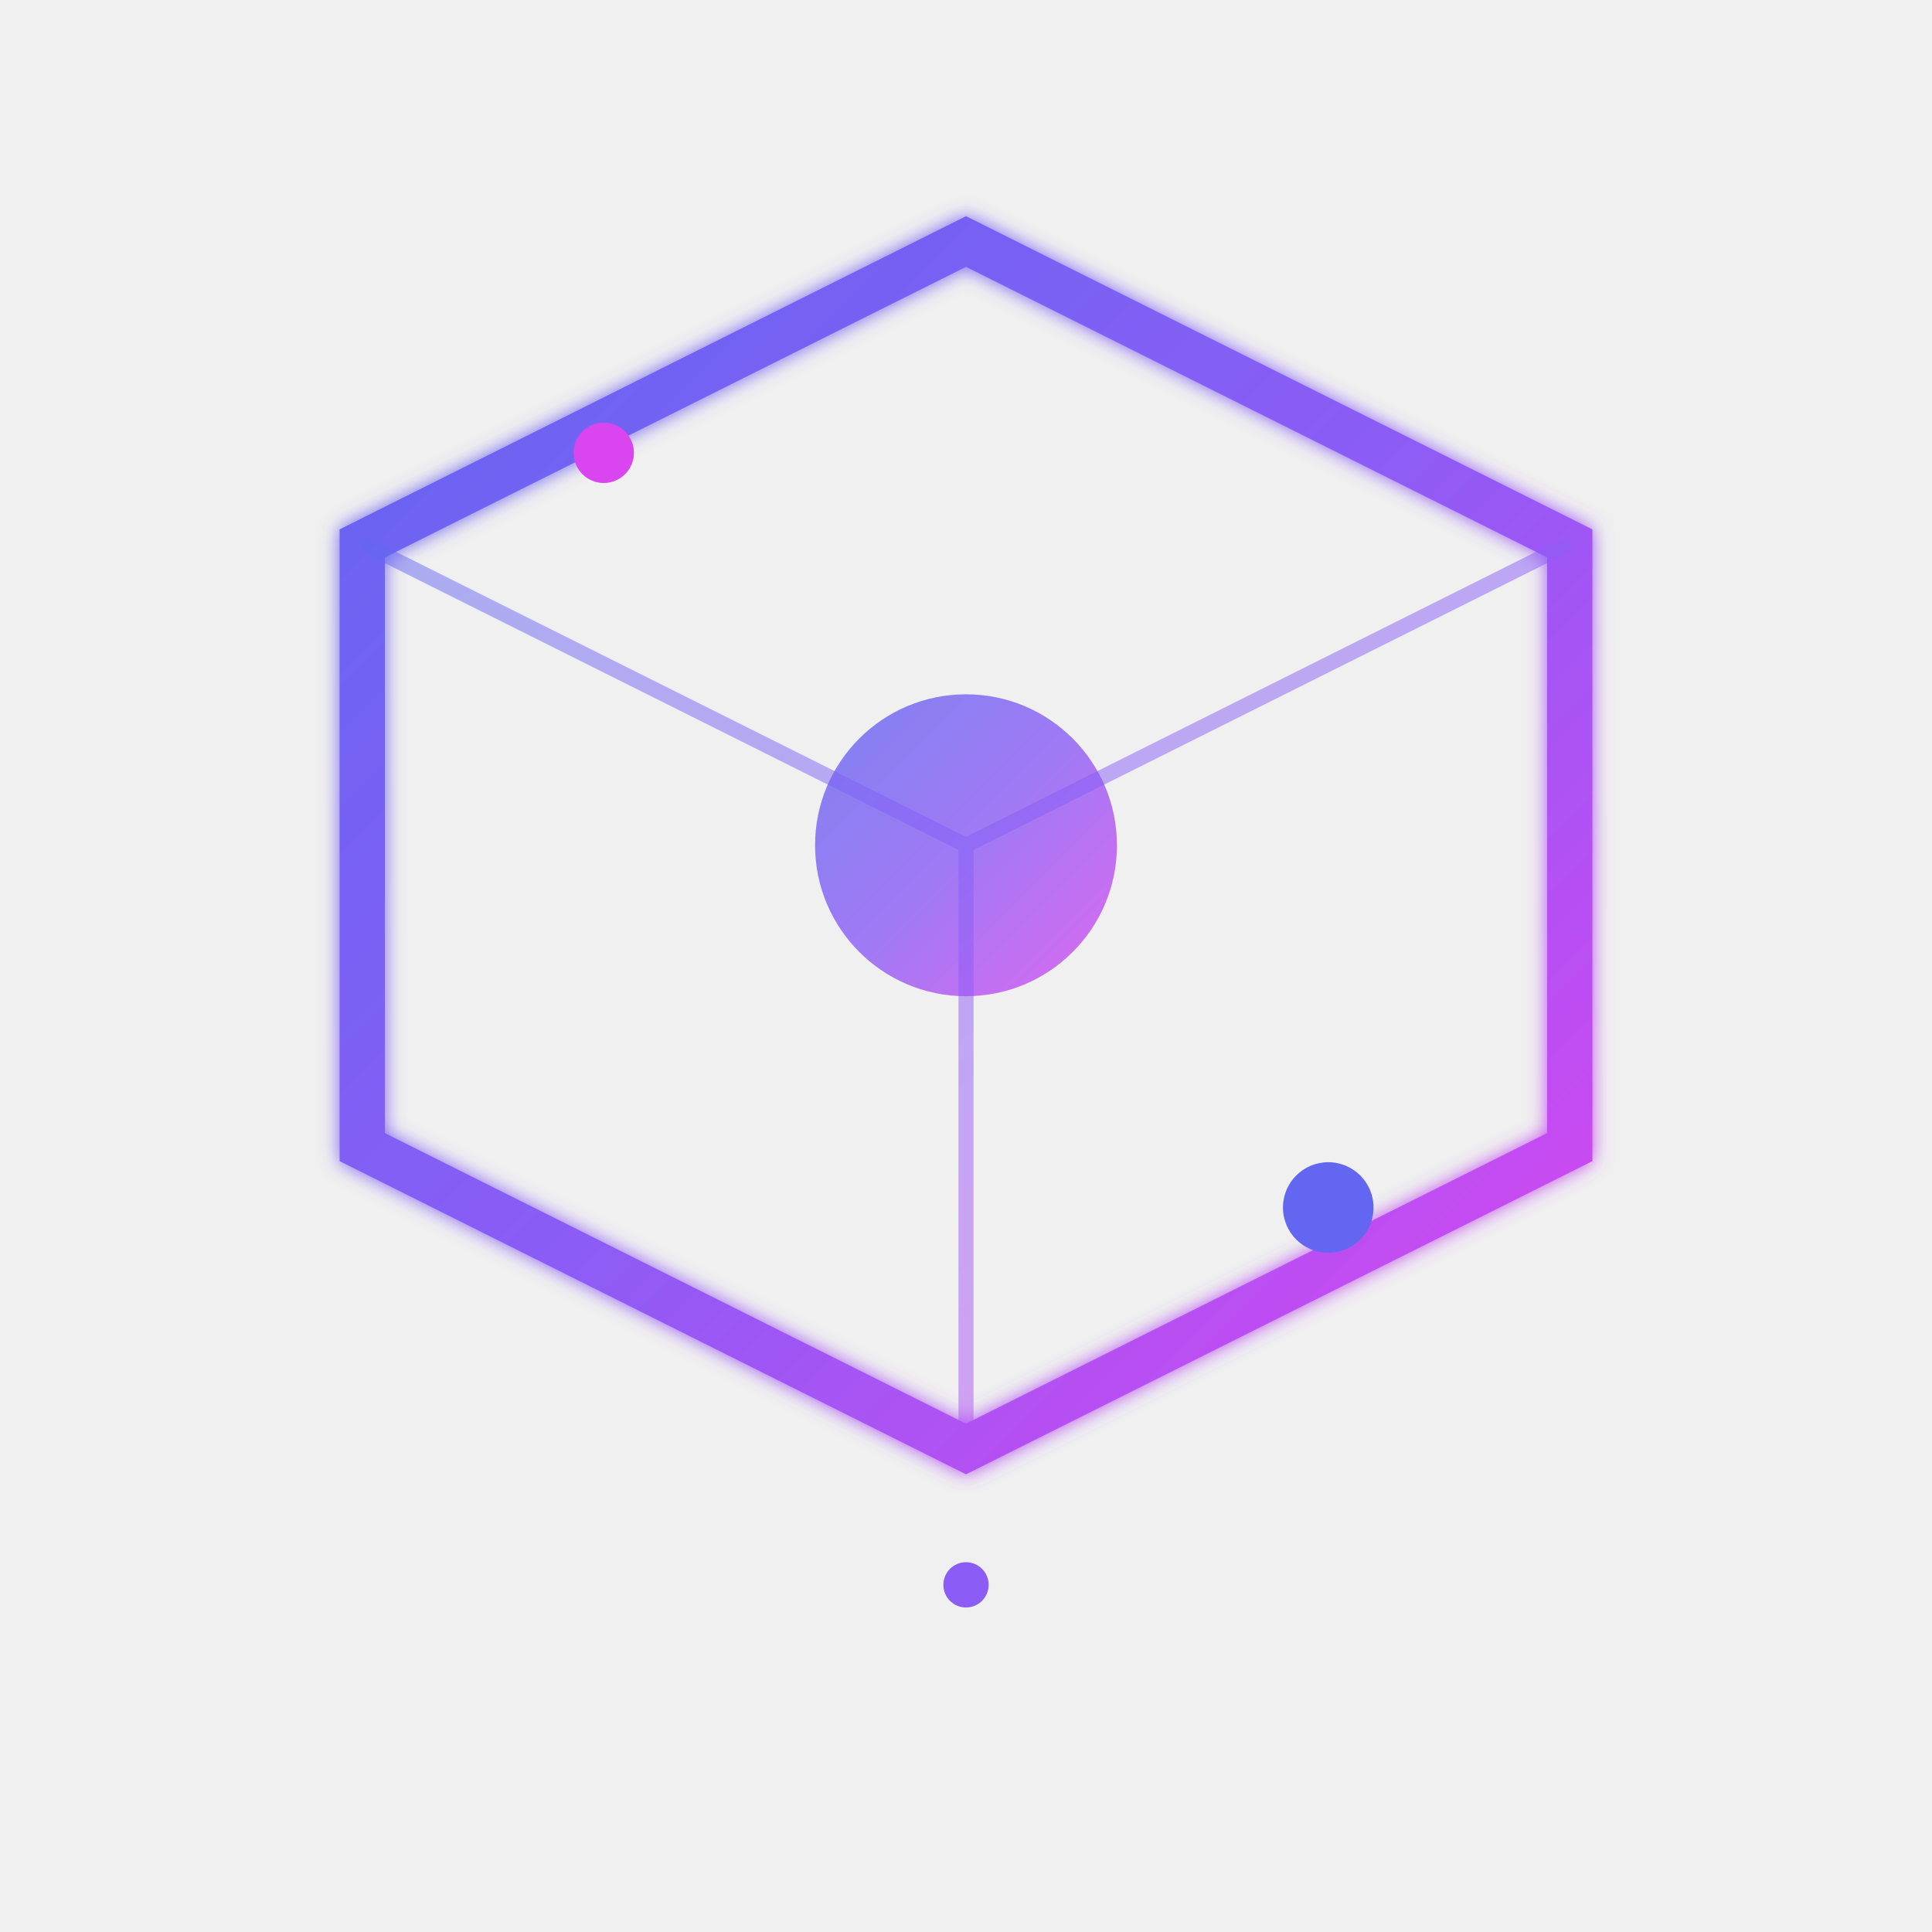
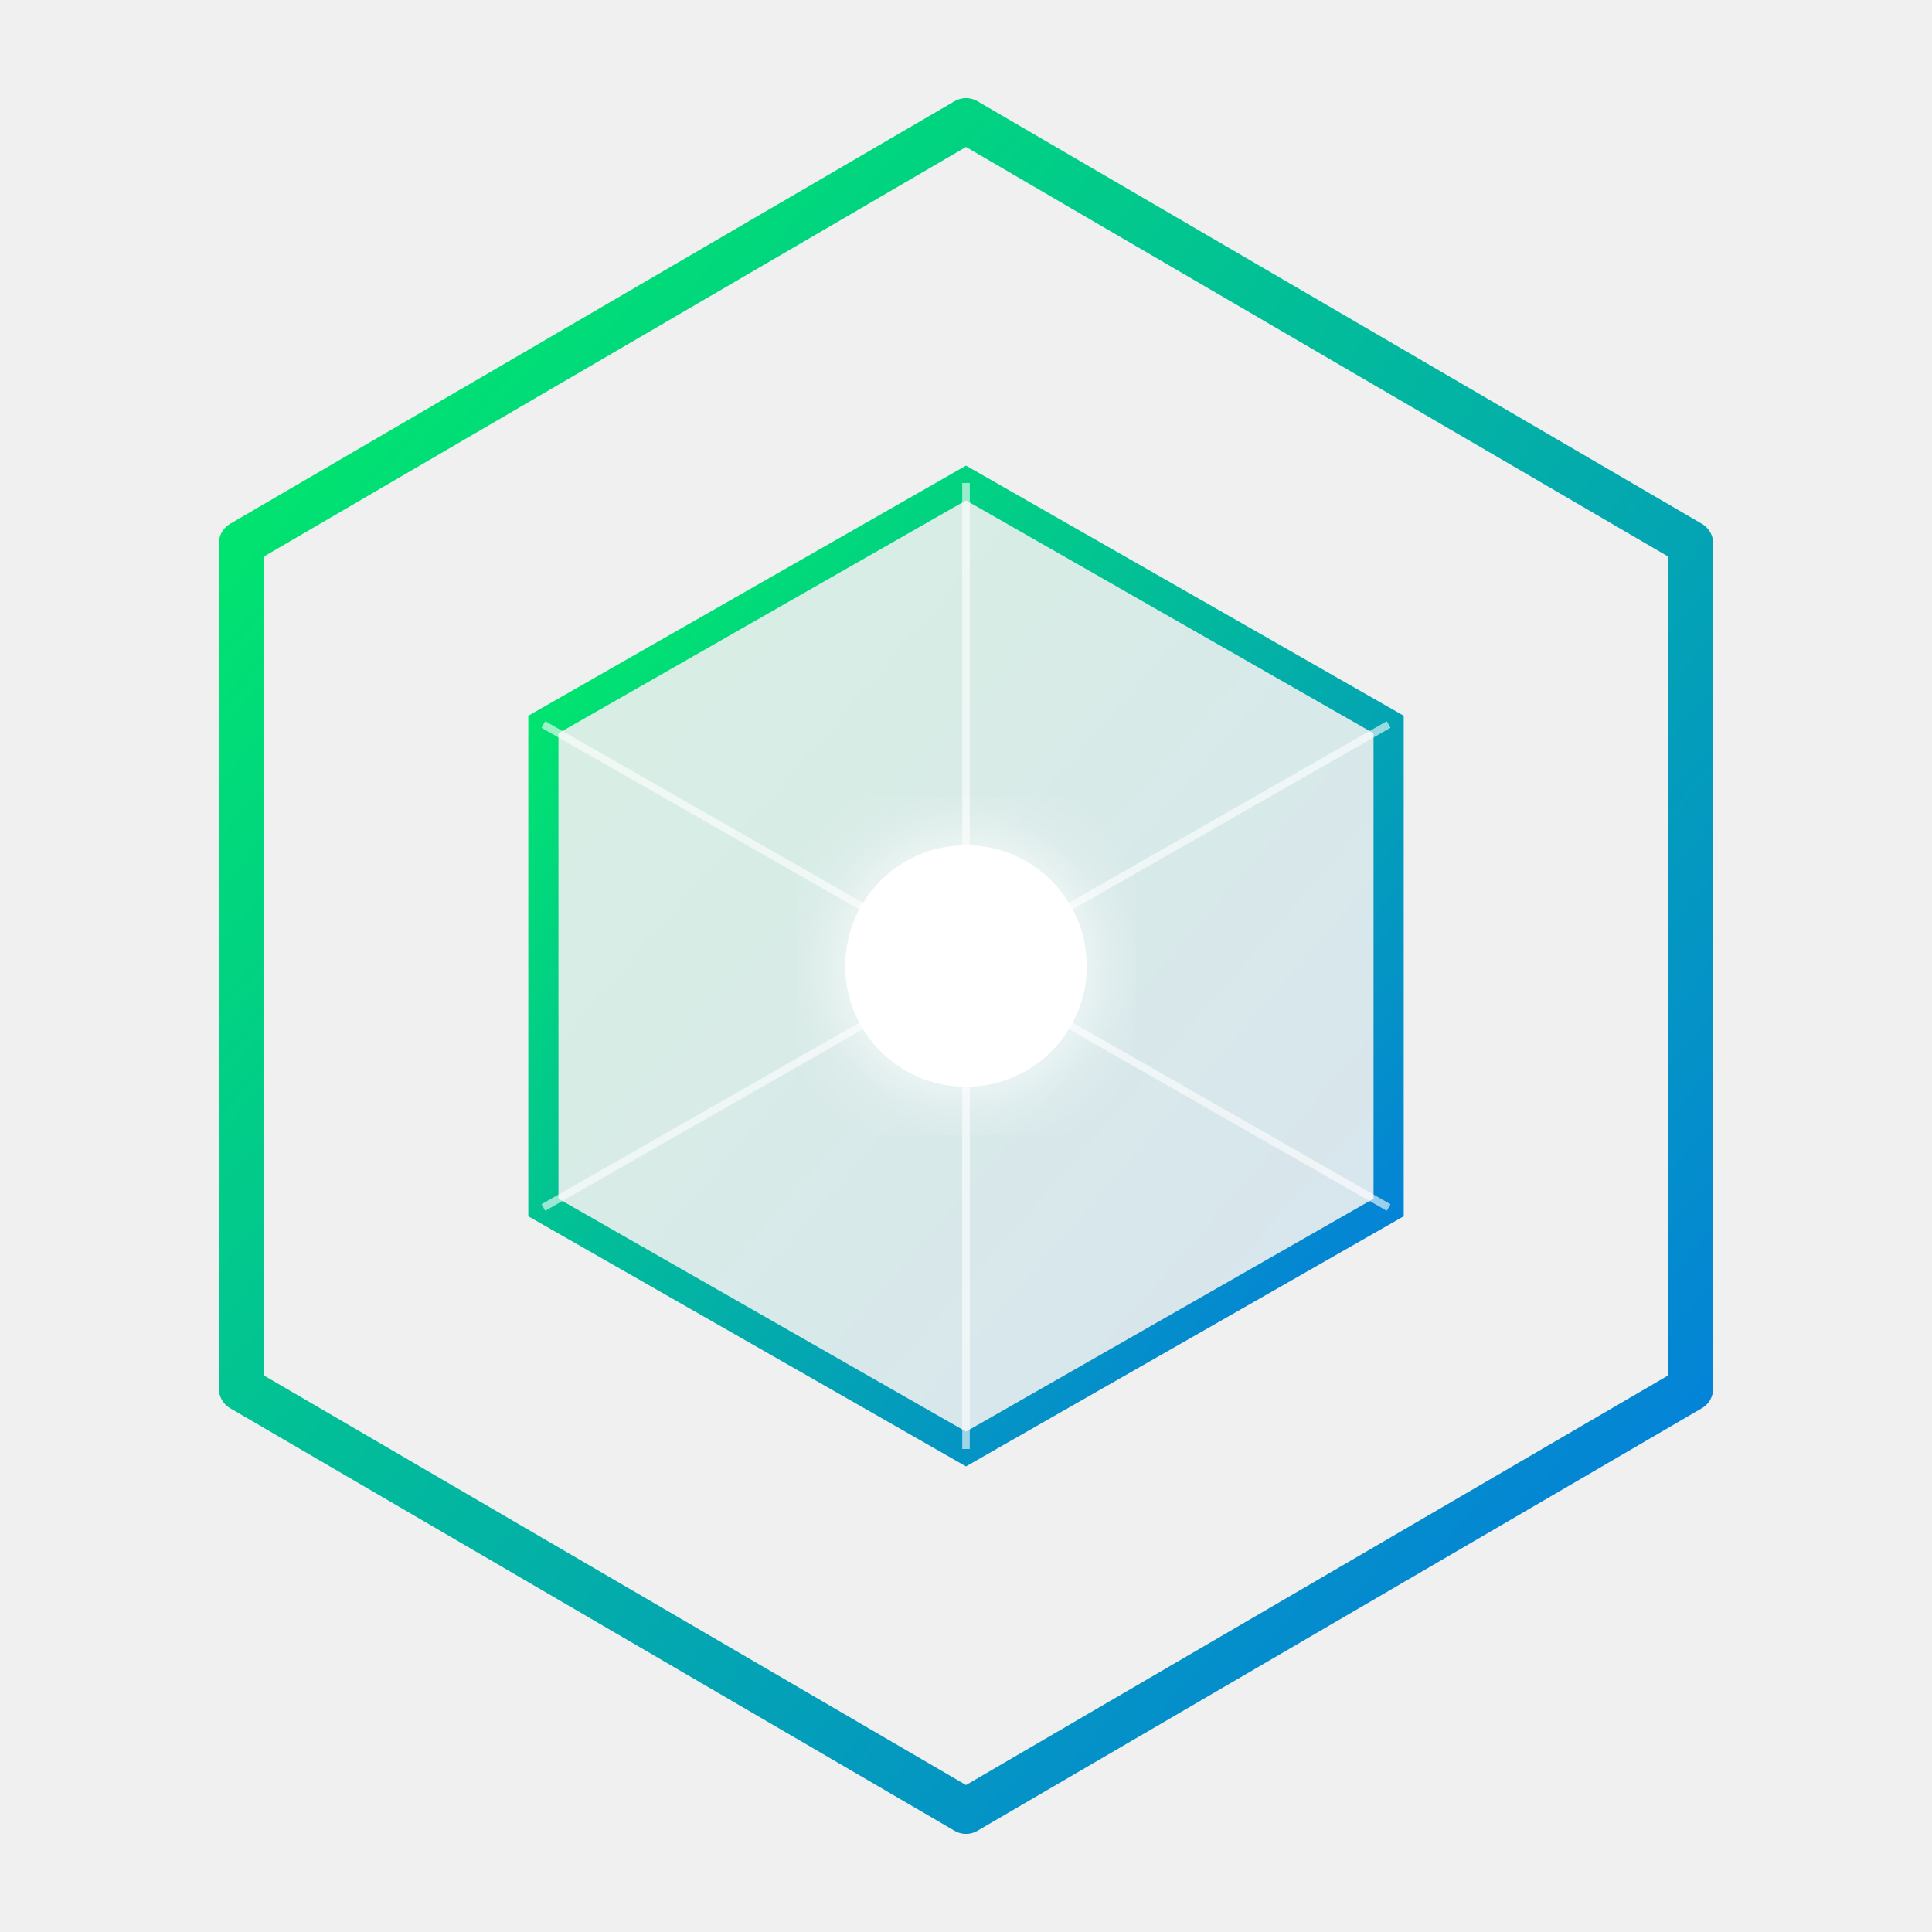
<svg xmlns="http://www.w3.org/2000/svg" viewBox="0 0 512 512">
  <defs>
-     <linearGradient id="web3Grad" x1="0%" y1="0%" x2="100%" y2="100%">
-       <stop offset="0%" style="stop-color:#6366f1;stop-opacity:1" />
-       <stop offset="50%" style="stop-color:#8b5cf6;stop-opacity:1" />
-       <stop offset="100%" style="stop-color:#d946ef;stop-opacity:1" />
+     <linearGradient id="cyberGrad" x1="0%" y1="0%" x2="100%" y2="100%">
+       <stop offset="0%" style="stop-color:#00f260;stop-opacity:1" />
+       <stop offset="100%" style="stop-color:#0575E6;stop-opacity:1" />
    </linearGradient>
-     <filter id="glow">
-       <feGaussianBlur stdDeviation="2.5" result="coloredBlur" />
-       <feMerge>
-         <feMergeNode in="coloredBlur" />
-         <feMergeNode in="SourceGraphic" />
-       </feMerge>
+     <filter id="glow" x="-20%" y="-20%" width="140%" height="140%">
+       <feGaussianBlur stdDeviation="10" result="blur" />
+       <feComposite in="SourceGraphic" in2="blur" operator="over" />
    </filter>
  </defs>
-   <path d="M256 64 L416 144 L416 304 L256 384 L96 304 L96 144 Z" fill="none" stroke="url(#web3Grad)" stroke-width="12" filter="url(#glow)" />
-   <circle cx="256" cy="224" r="40" fill="url(#web3Grad)" opacity="0.8" />
-   <path d="M256 224 L416 144 M256 224 L96 144 M256 224 L256 384" stroke="url(#web3Grad)" stroke-width="4" opacity="0.5" />
-   <circle cx="160" cy="120" r="8" fill="#d946ef" />
-   <circle cx="352" cy="320" r="12" fill="#6366f1" />
-   <circle cx="256" cy="420" r="6" fill="#8b5cf6" />
+   <path d="M256 32 L448 144 L448 368 L256 480 L64 368 L64 144 Z" fill="none" stroke="url(#cyberGrad)" stroke-width="12" stroke-linecap="round" stroke-linejoin="round" />
+   <path d="M256 128 L368 192 L368 320 L256 384 L144 320 L144 192 Z" fill="url(#cyberGrad)" fill-opacity="0.1" stroke="url(#cyberGrad)" stroke-width="8" />
+   <circle cx="256" cy="256" r="32" fill="#ffffff" filter="url(#glow)" />
+   <path d="M256 128 L256 256 M368 192 L256 256 M368 320 L256 256 M256 384 L256 256 M144 320 L256 256 M144 192 L256 256" stroke="#ffffff" stroke-width="2" opacity="0.6" />
</svg>
